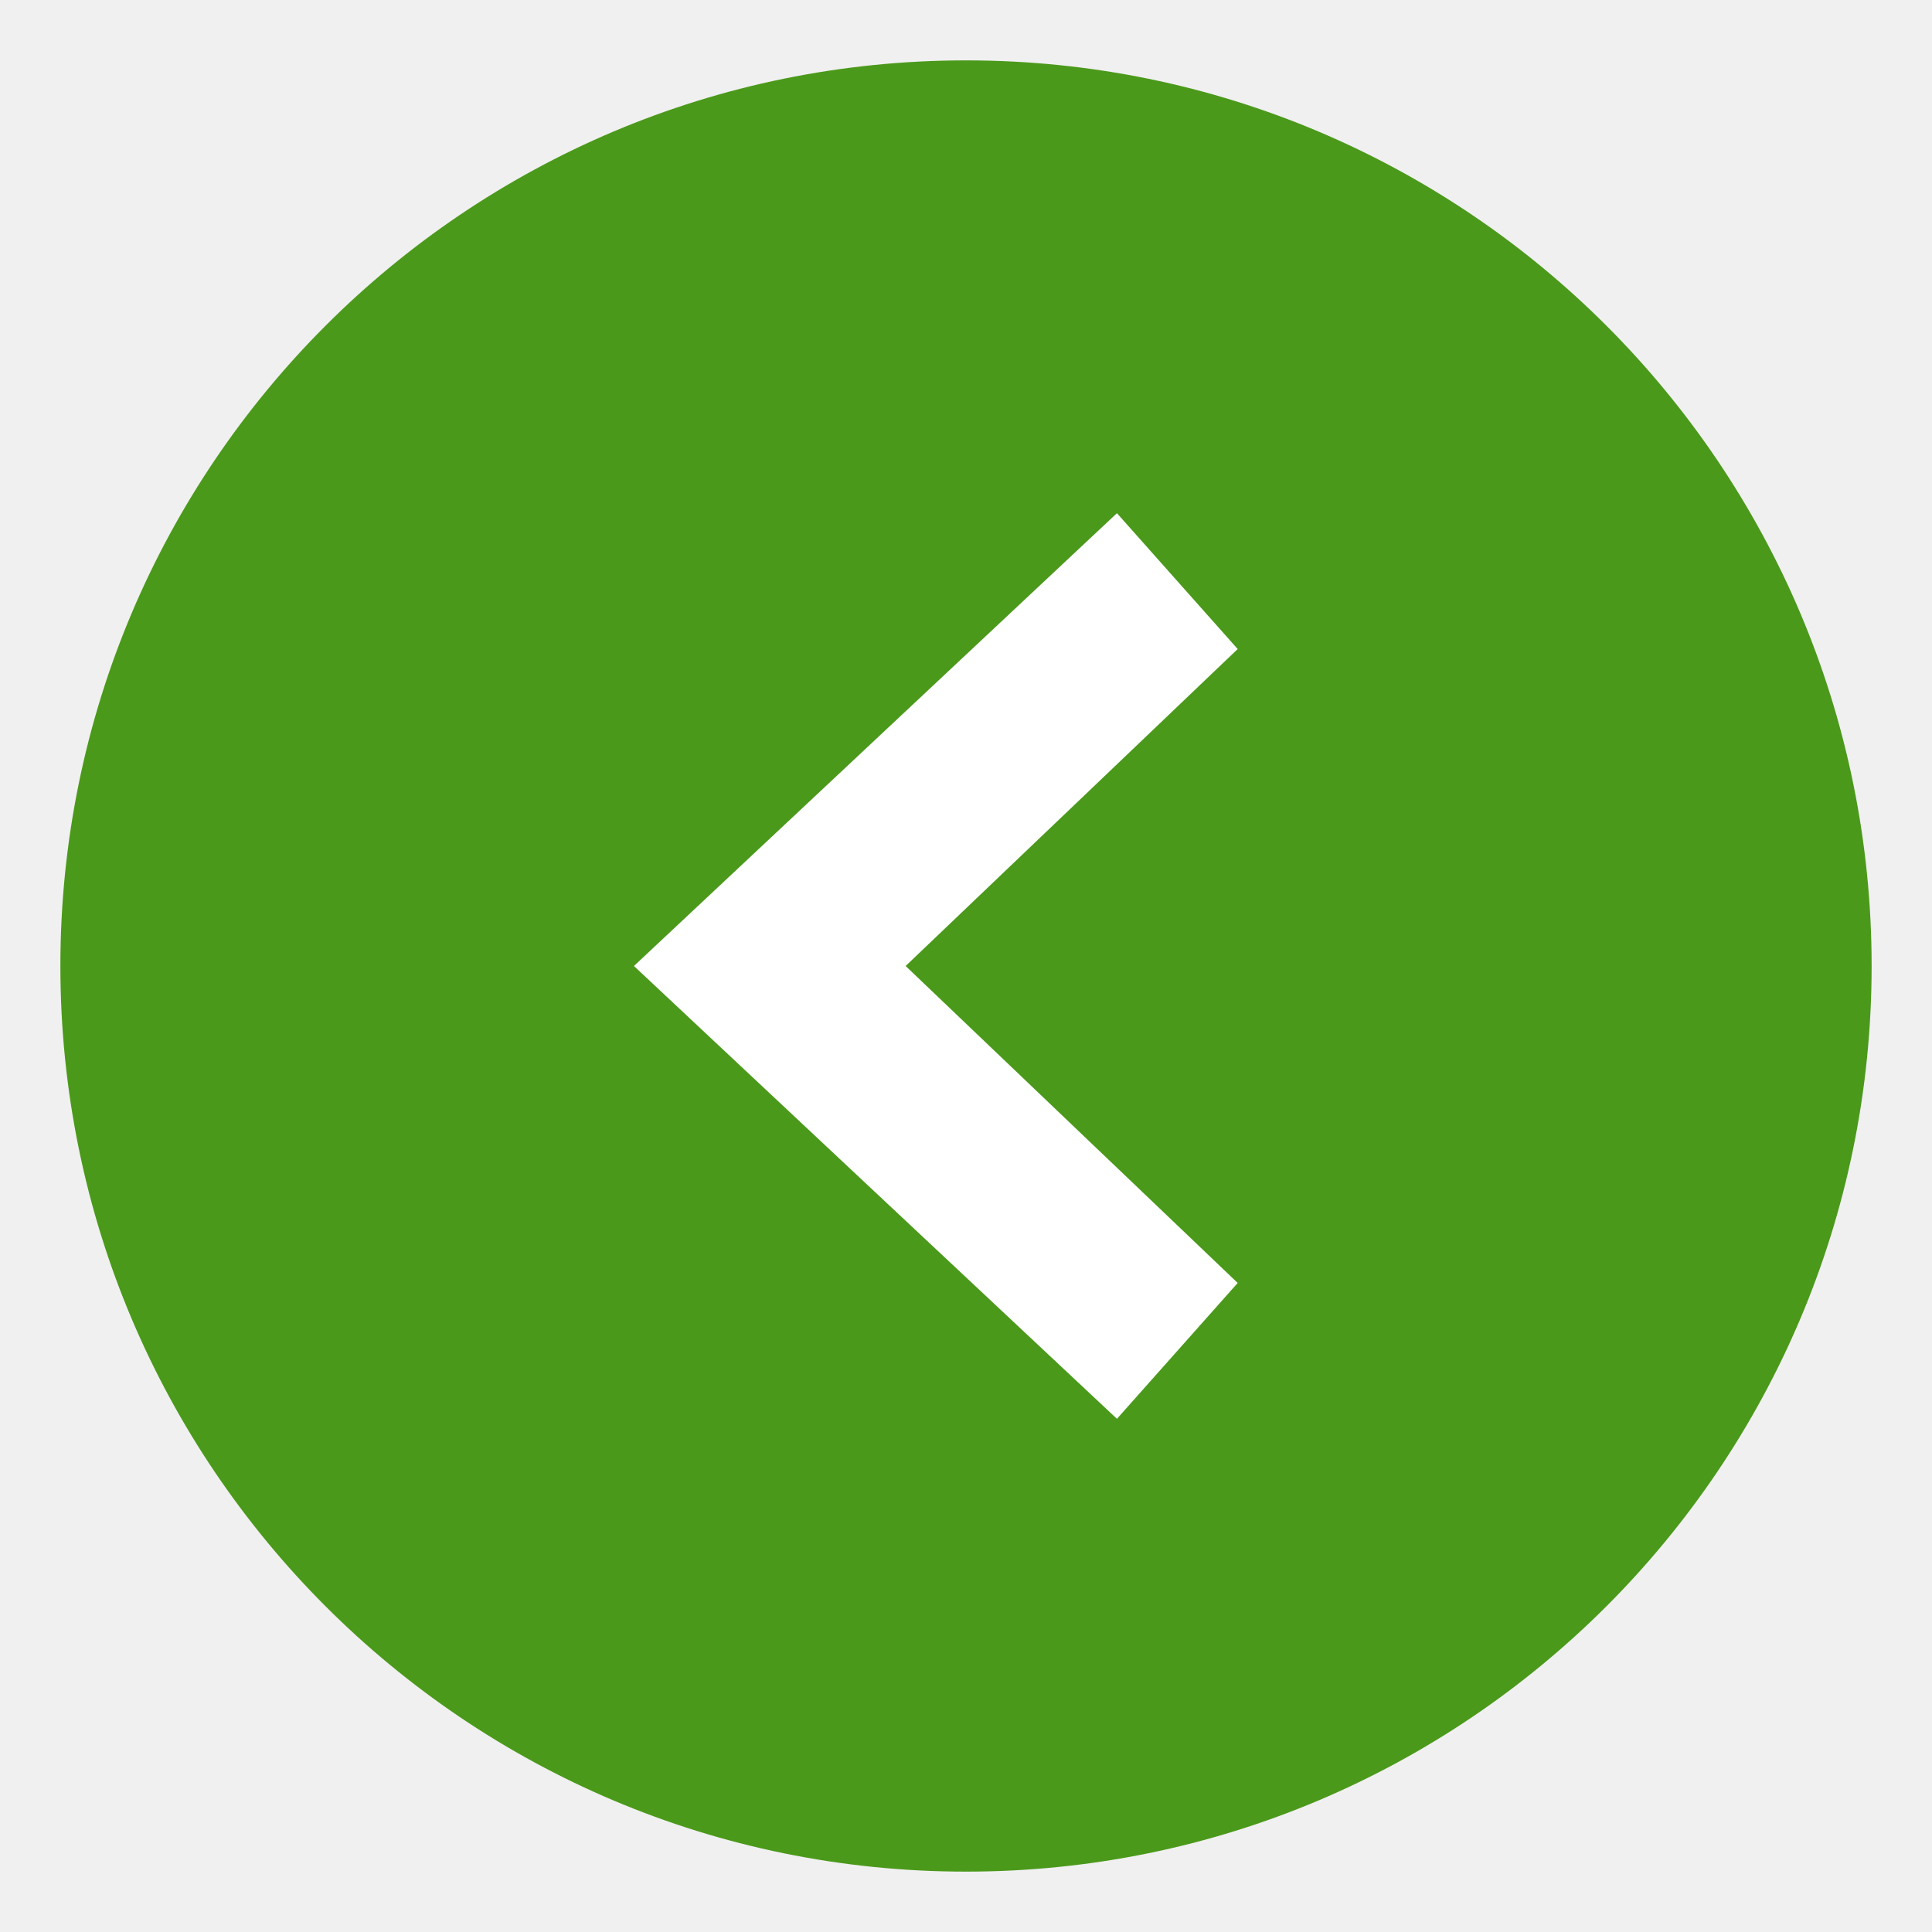
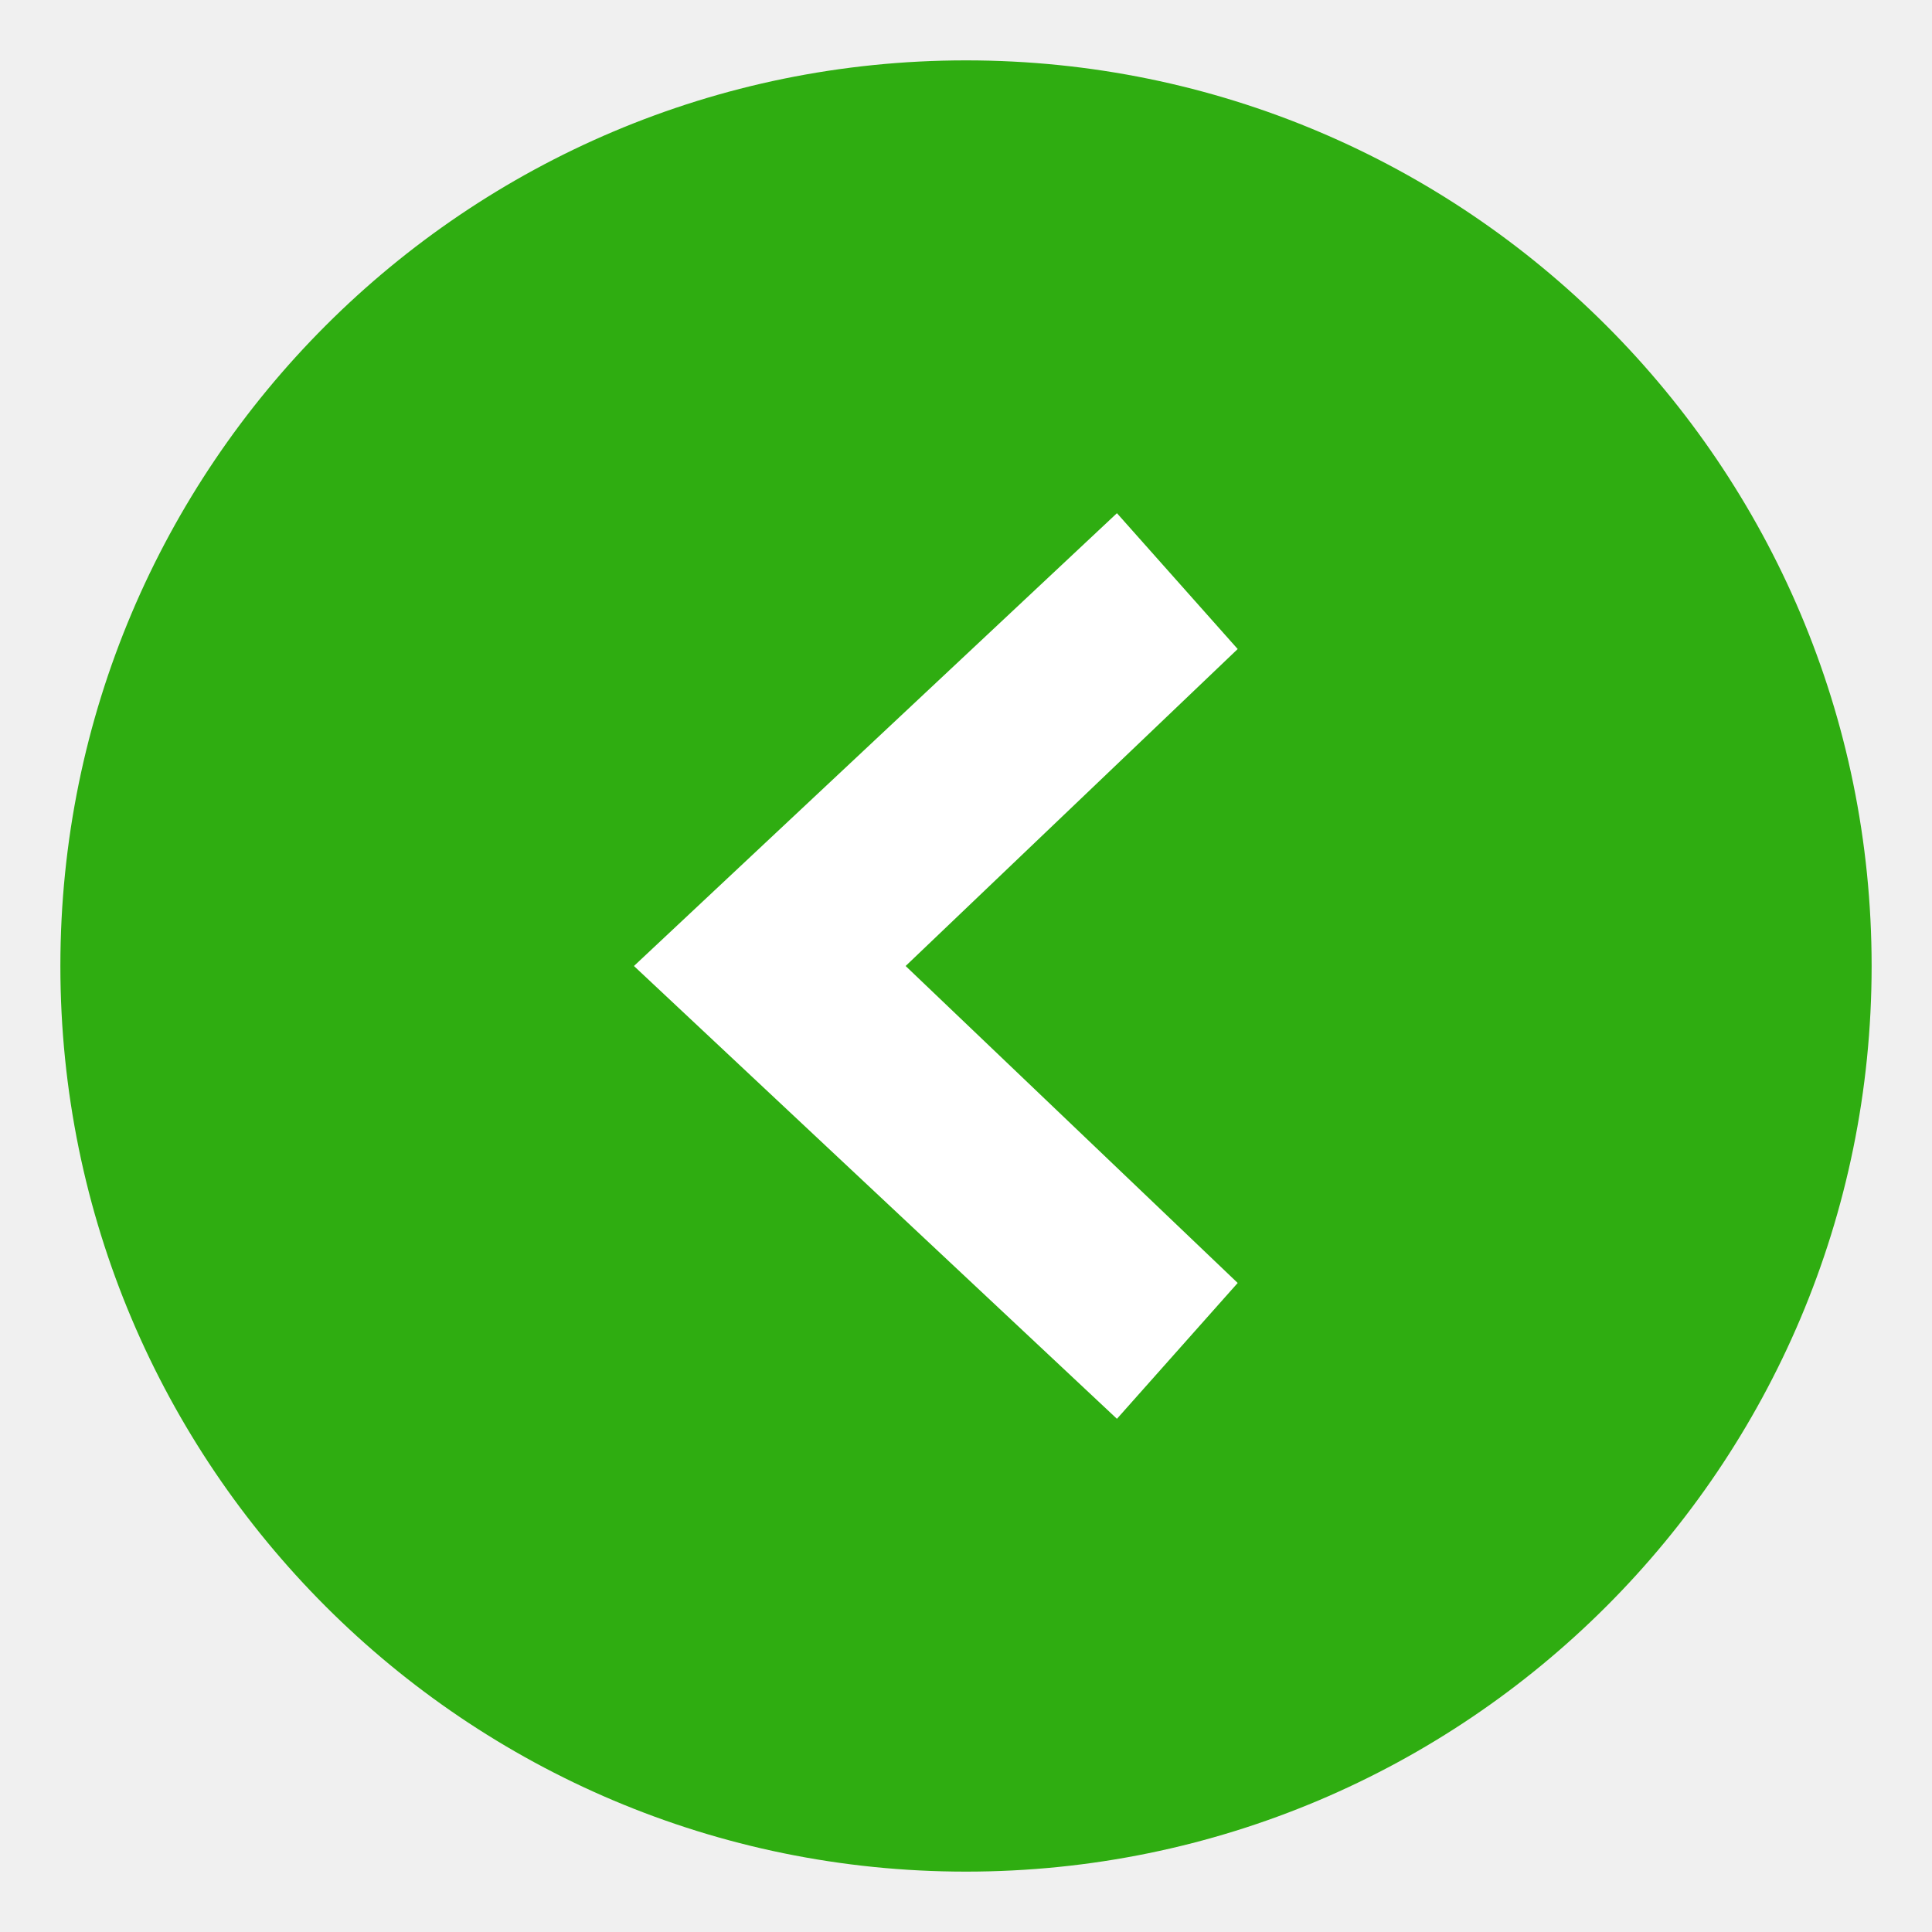
<svg xmlns="http://www.w3.org/2000/svg" viewBox="0 0 128 128">
-   <circle cx="64" cy="64" r="60" fill="#4b991b" />
+   <circle cx="64" cy="64" r="60" fill="#2FAD11" />
  <path d="M74 34 42 64l32 30 8-9-22-21 22-21-8-9Z" fill="#ffffff" />
</svg>
